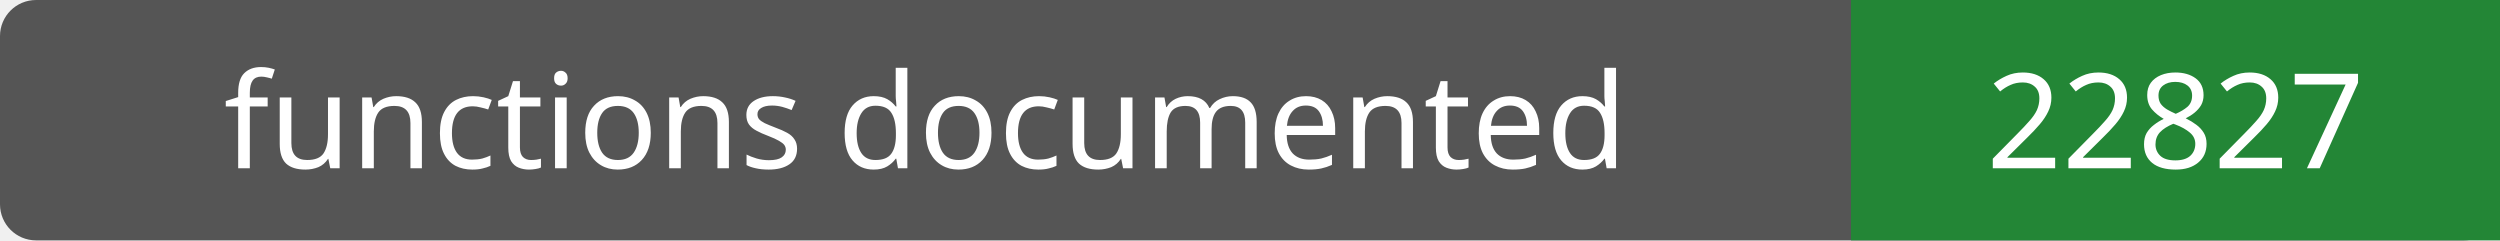
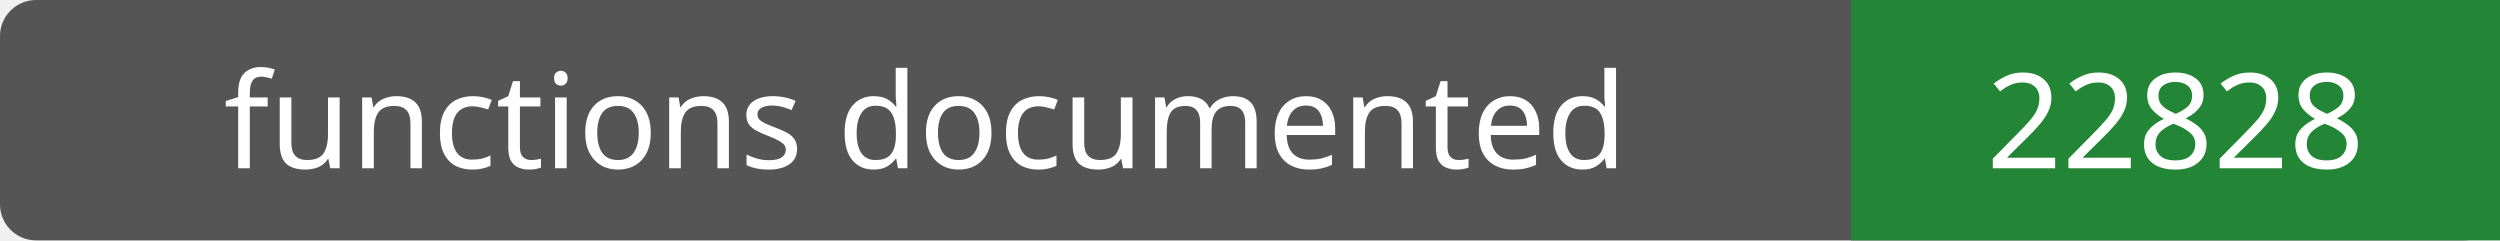
- <svg xmlns="http://www.w3.org/2000/svg" width="208" height="20" role="img" aria-label="functions documented: 22827">
+ <svg xmlns="http://www.w3.org/2000/svg" width="208" height="20" role="img" aria-label="functions documented: 22828">
  <rect width="208" height="20" rx="3" fill="#555" />
  <path fill="#238636" d="M154 0h54v20H154z" />
  <g fill="#fff" text-anchor="middle" font-family="Verdana,sans-serif" font-size="11">
    <text x="77.0" y="14">functions documented</text>
-     <text x="181.0" y="14">22827</text>
+     <text x="181.0" y="14">22828</text>
  </g>
</svg>
